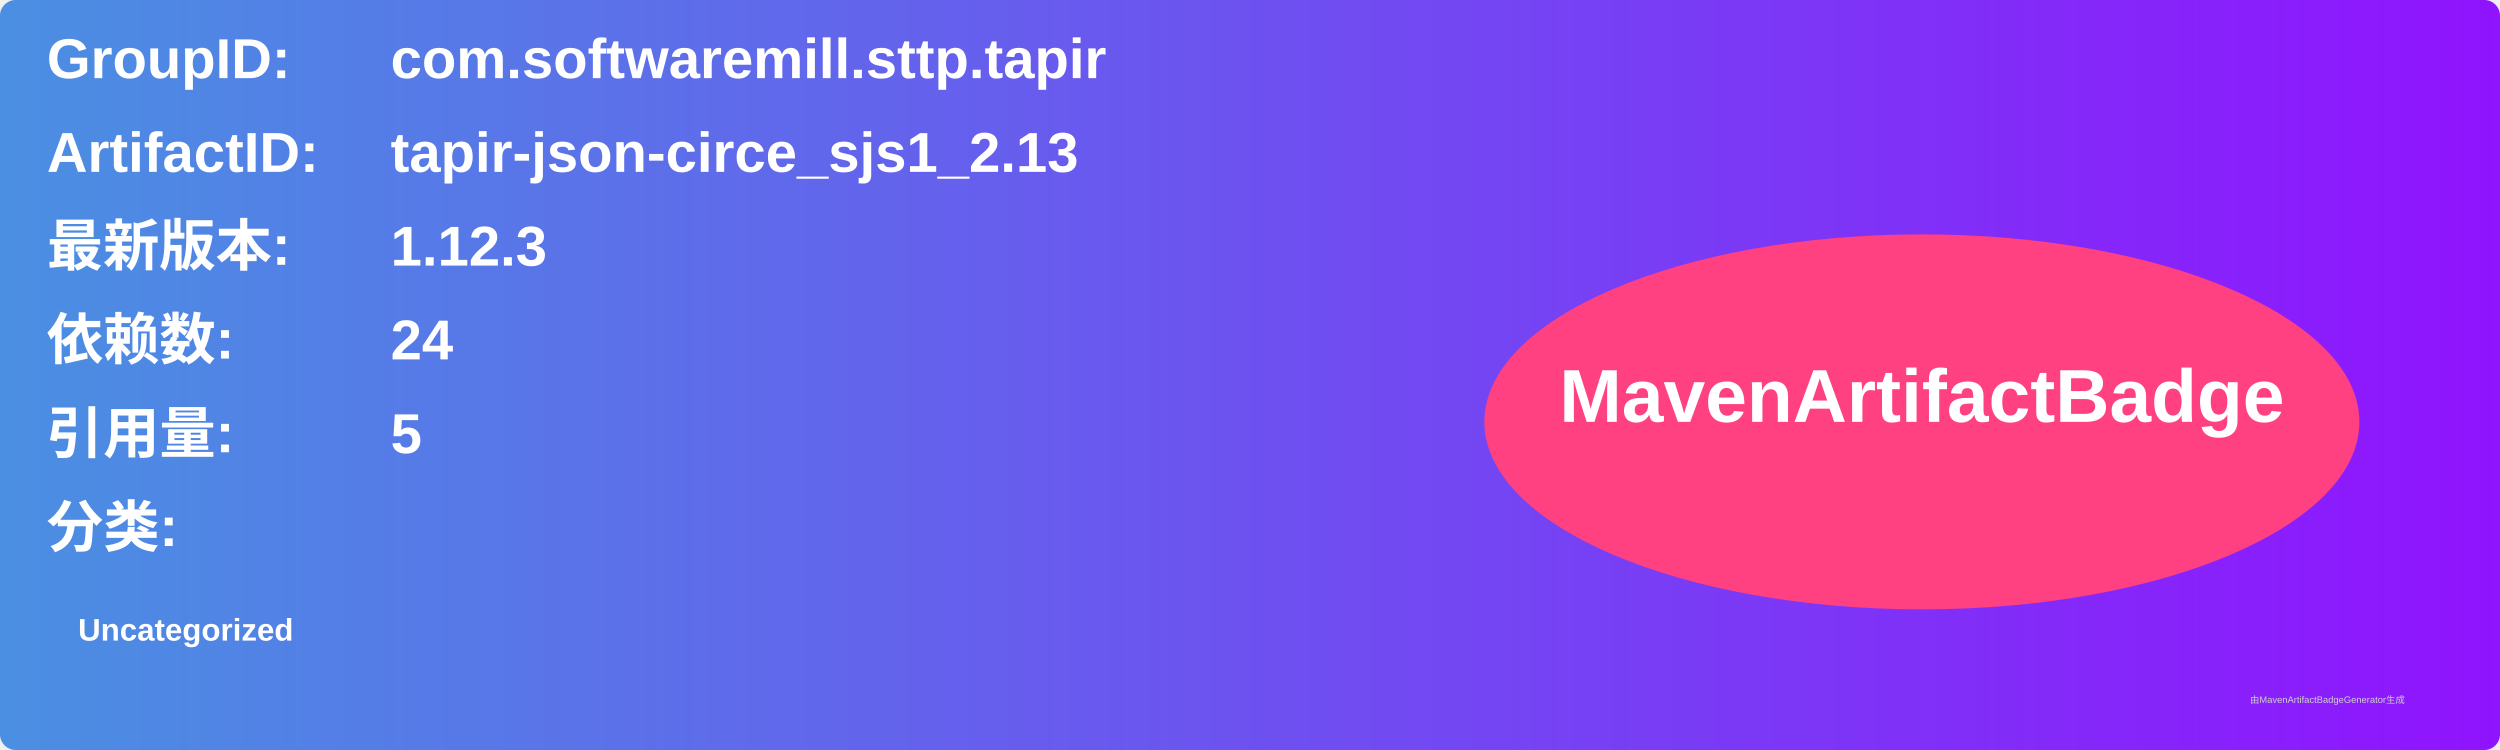
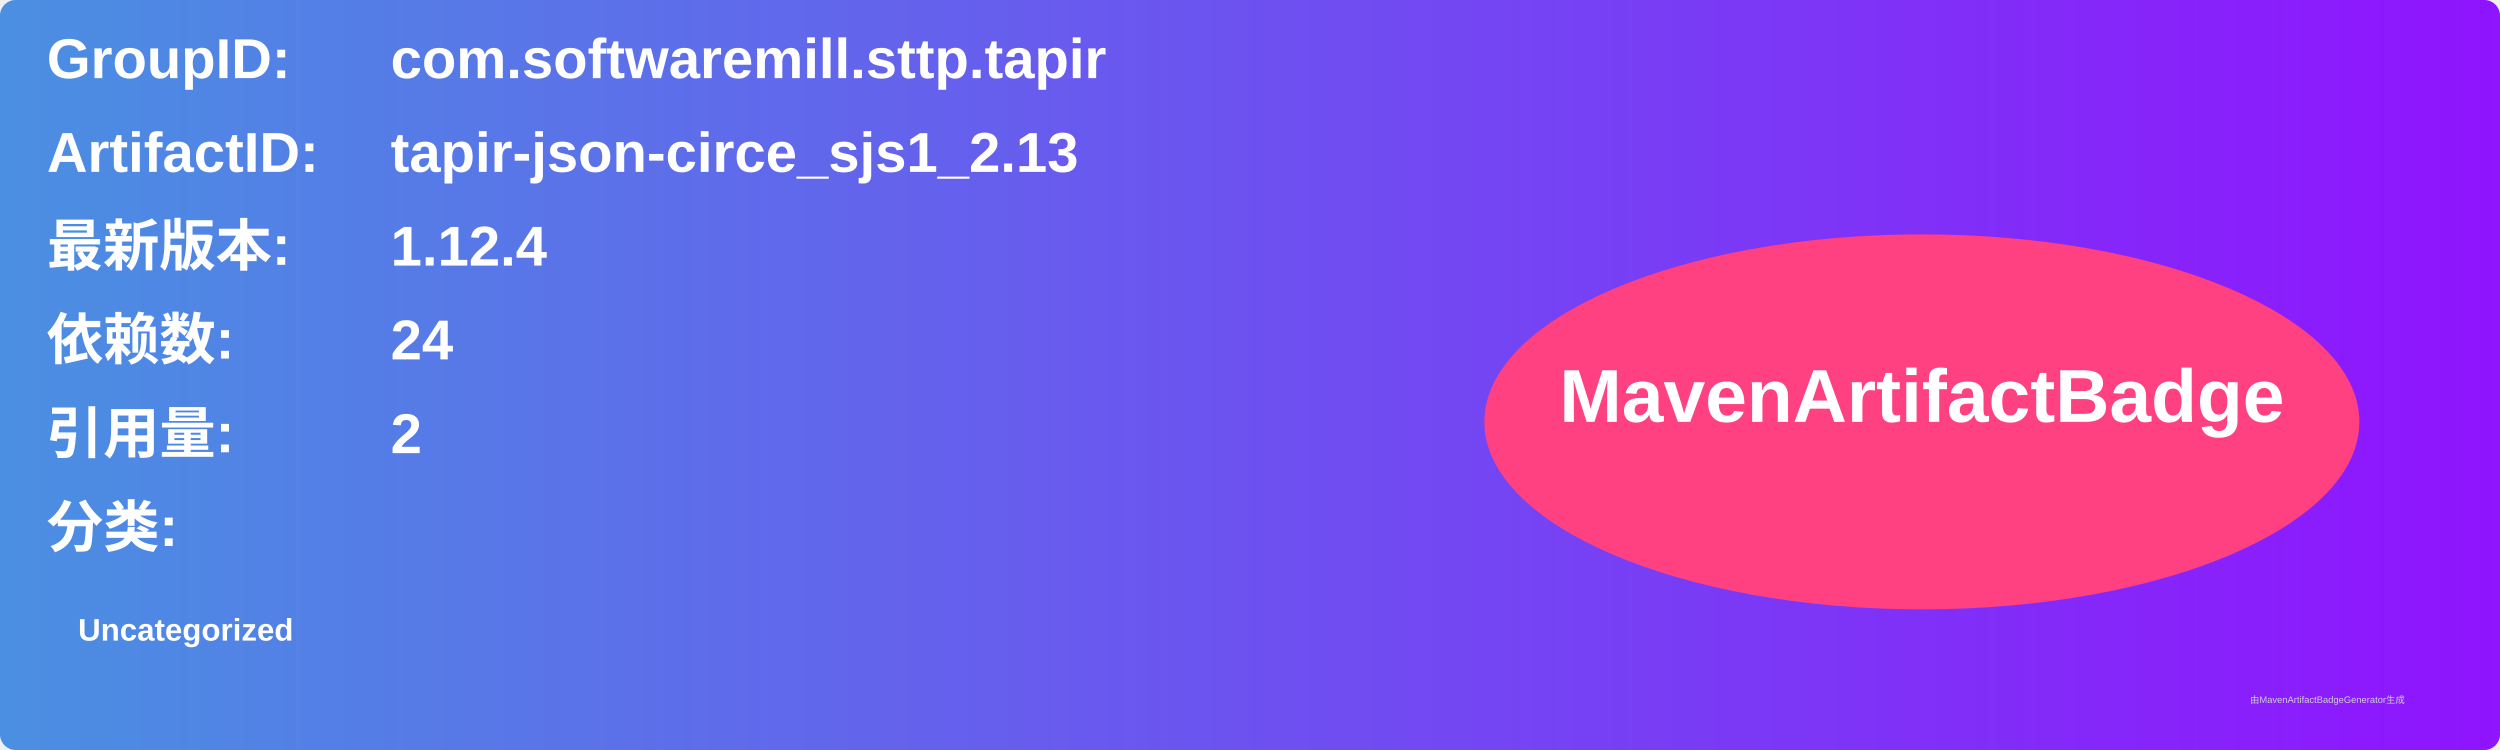
<svg xmlns="http://www.w3.org/2000/svg" width="800" height="240" viewBox="0 0 800 240">
  <linearGradient id="grad" x1="0%" y1="0%" x2="100%" y2="0%">
    <stop offset="0%" stop-color="#4a90e2" />
    <stop offset="100%" stop-color="#9013fe" />
  </linearGradient>
  <rect width="100%" height="100%" rx="5" ry="5" fill="url(#grad)" />
  <g transform="translate(15, 15)">
    <text x="0" y="10" font-family="Arial" font-size="18" fill="white" font-weight="bold" width="260">GroupID:</text>
    <text x="110" y="10" font-family="Arial" font-size="18" fill="white" font-weight="bold" width="460">com.softwaremill.sttp.tapir</text>
    <text x="0" y="40" font-family="Arial" font-size="18" fill="white" font-weight="bold" width="260">ArtifactID:</text>
    <text x="110" y="40" font-family="Arial" font-size="18" fill="white" font-weight="bold" width="460">tapir-json-circe_sjs1_2.13</text>
    <text x="0" y="70" font-family="Arial" font-size="18" fill="white" font-weight="bold">最新版本:</text>
    <text x="110" y="70" font-family="Arial" font-size="18" fill="white" font-weight="bold">
-       <tspan font-weight="bold">1.12.3</tspan>
+       <tspan font-weight="bold">1.12.4</tspan>
    </text>
    <text x="0" y="100" font-family="Arial" font-size="18" fill="white" font-weight="bold">依赖数: </text>
    <text x="110" y="100" font-family="Arial" font-size="18" fill="white">
      <tspan font-weight="bold">24</tspan>
    </text>
    <text x="0" y="130" font-family="Arial" font-size="18" fill="white" font-weight="bold">引用量: </text>
    <text x="110" y="130" font-family="Arial" font-size="18" fill="white">
-       <tspan font-weight="bold">5</tspan>
+       <tspan font-weight="bold">2</tspan>
    </text>
    <text x="0" y="160" font-family="Arial" font-size="18" fill="white" font-weight="bold">分类:</text>
    <text x="10" y="190" font-family="Arial" font-size="10" fill="white">
      <tspan font-weight="bold">Uncategorized</tspan>
    </text>
    <ellipse cx="600" cy="120" rx="140" ry="60" fill="#ff4081" />
    <text x="600" y="120" text-anchor="middle" font-family="Arial" font-size="24" fill="white" font-weight="bold">MavenArtifactBadge</text>
  </g>
  <text x="720" y="225" font-family="Arial" font-size="3" fill="#d0d0d0">由MavenArtifactBadgeGenerator生成</text>
</svg>
